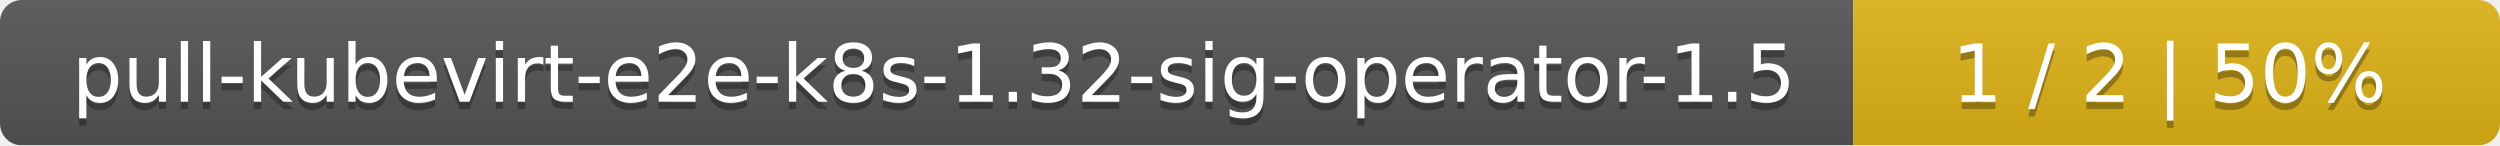
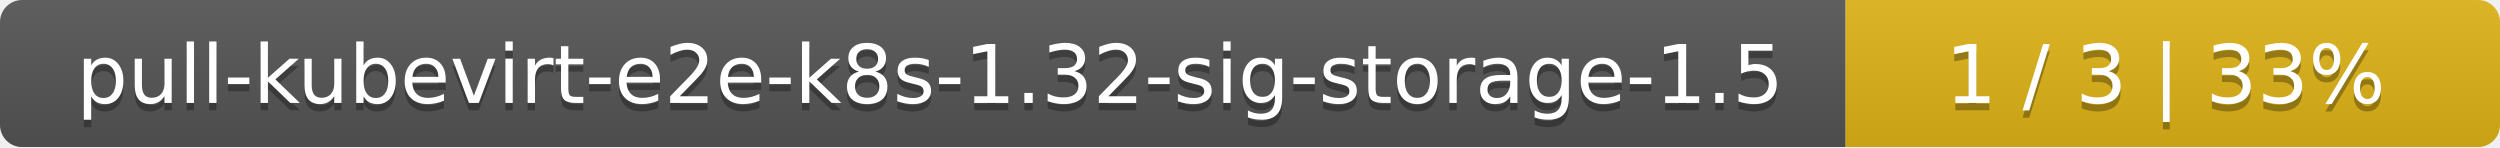
- <svg xmlns="http://www.w3.org/2000/svg" width="344" height="20">
+ <svg xmlns="http://www.w3.org/2000/svg" width="340" height="20">
  <linearGradient id="smooth" x2="0" y2="100%">
    <stop offset="0" stop-color="#bbb" stop-opacity=".1" />
    <stop offset="1" stop-opacity=".1" />
  </linearGradient>
  <mask id="round">
-     <rect width="344" height="20" rx="3" fill="#fff" />
+     <rect width="340" height="20" rx="3" fill="#fff" />
  </mask>
  <g mask="url(#round)">
-     <rect width="255" height="20" fill="#555" />
-     <rect x="255" width="89" height="20" fill="#dfb317" />
-     <rect width="344" height="20" fill="url(#smooth)" />
+     <rect width="251" height="20" fill="#555" />
+     <rect x="251" width="89" height="20" fill="#dfb317" />
+     <rect width="340" height="20" fill="url(#smooth)" />
  </g>
  <g fill="#fff" text-anchor="middle" font-family="DejaVu Sans,Verdana,Geneva,sans-serif" font-size="11">
-     <text x="128.5" y="15" fill="#010101" fill-opacity=".3">pull-kubevirt-e2e-k8s-1.32-sig-operator-1.5</text>
-     <text x="128.5" y="14">pull-kubevirt-e2e-k8s-1.32-sig-operator-1.5</text>
-     <text x="298.5" y="15" fill="#010101" fill-opacity=".3">1 / 2    |    50%</text>
-     <text x="298.5" y="14">1 / 2    |    50%</text>
+     <text x="126.5" y="15" fill="#010101" fill-opacity=".3">pull-kubevirt-e2e-k8s-1.32-sig-storage-1.5</text>
+     <text x="126.5" y="14">pull-kubevirt-e2e-k8s-1.32-sig-storage-1.5</text>
+     <text x="294.5" y="15" fill="#010101" fill-opacity=".3">1 / 3    |    33%</text>
+     <text x="294.5" y="14">1 / 3    |    33%</text>
  </g>
</svg>
